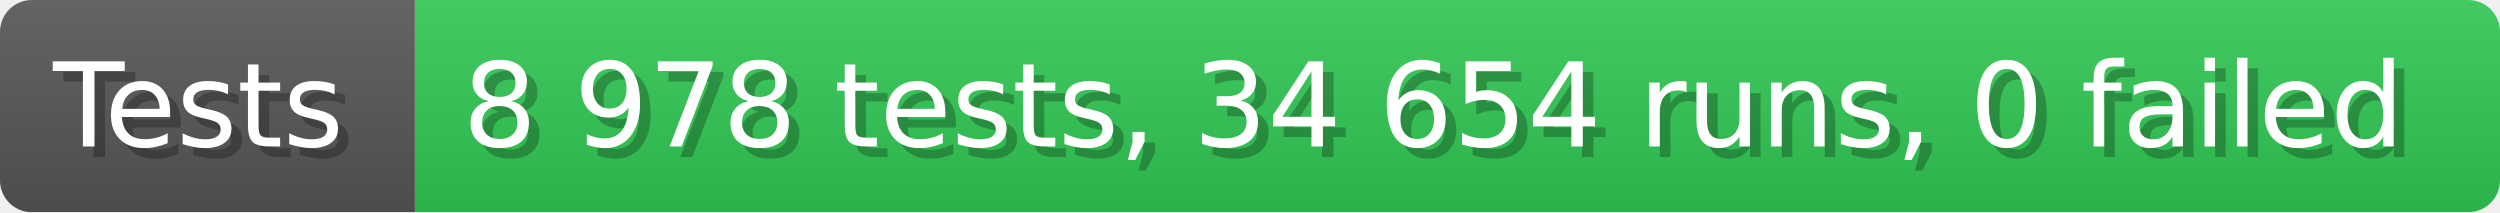
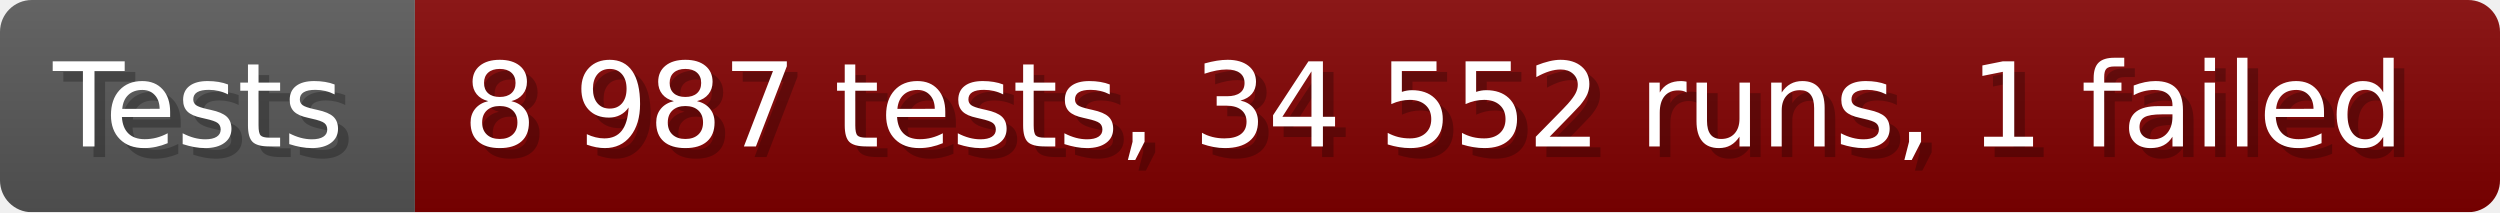
- <svg xmlns="http://www.w3.org/2000/svg" width="235.6" height="20" viewBox="0 0 2356 200" role="img" aria-label="Tests: 8 978 tests, 34 654 runs, 0 failed">
+ <svg xmlns="http://www.w3.org/2000/svg" width="235.6" height="20" viewBox="0 0 2356 200" role="img" aria-label="Tests: 8 987 tests, 34 552 runs, 1 failed">
  <linearGradient id="a" x2="0" y2="100%">
    <stop offset="0" stop-opacity=".1" stop-color="#EEE" />
    <stop offset="1" stop-opacity=".1" />
  </linearGradient>
  <mask id="m">
    <rect width="2356" height="200" rx="30" fill="#FFF" />
  </mask>
  <g mask="url(#m)">
    <rect width="391" height="200" fill="#555" />
-     <rect width="1965" height="200" fill="#31c653" x="391" />
+     <rect width="1965" height="200" fill="#800000" x="391" />
    <rect width="2356" height="200" fill="url(#a)" />
  </g>
  <g aria-hidden="true" fill="#fff" text-anchor="start" font-family="Verdana,DejaVu Sans,sans-serif" font-size="110">
    <text x="60" y="148" textLength="291" fill="#000" opacity="0.25">Tests</text>
    <text x="50" y="138" textLength="291">Tests</text>
-     <text x="446" y="148" textLength="1865" fill="#000" opacity="0.25">8 978 tests, 34 654 runs, 0 failed</text>
-     <text x="436" y="138" textLength="1865">8 978 tests, 34 654 runs, 0 failed</text>
+     <text x="446" y="148" textLength="1865" fill="#000" opacity="0.25">8 987 tests, 34 552 runs, 1 failed</text>
+     <text x="436" y="138" textLength="1865">8 987 tests, 34 552 runs, 1 failed</text>
  </g>
</svg>
